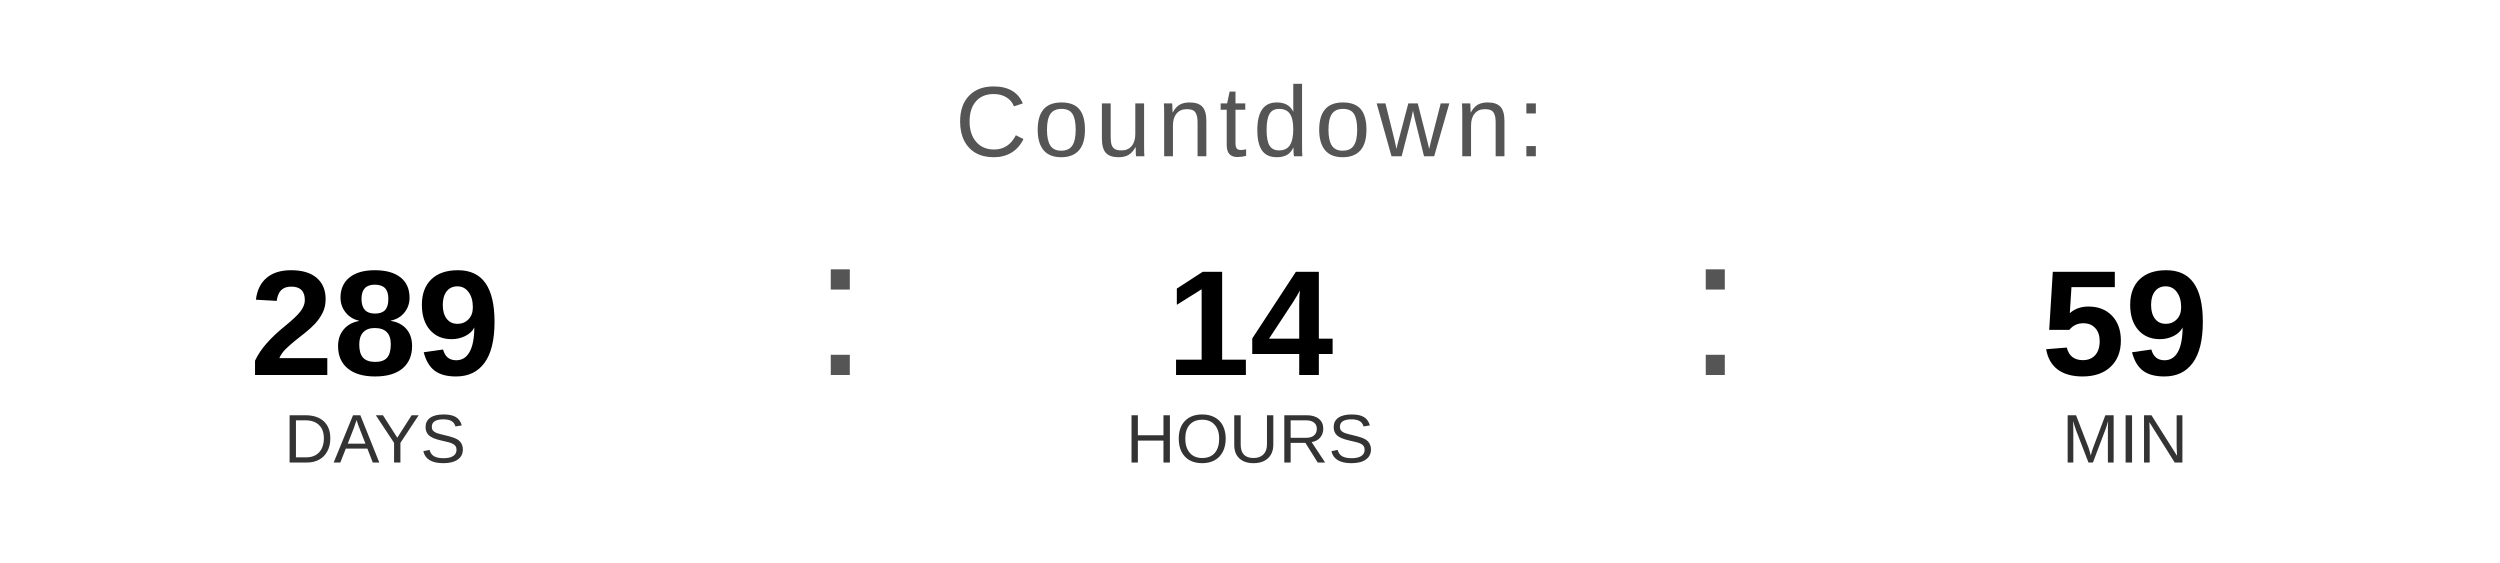
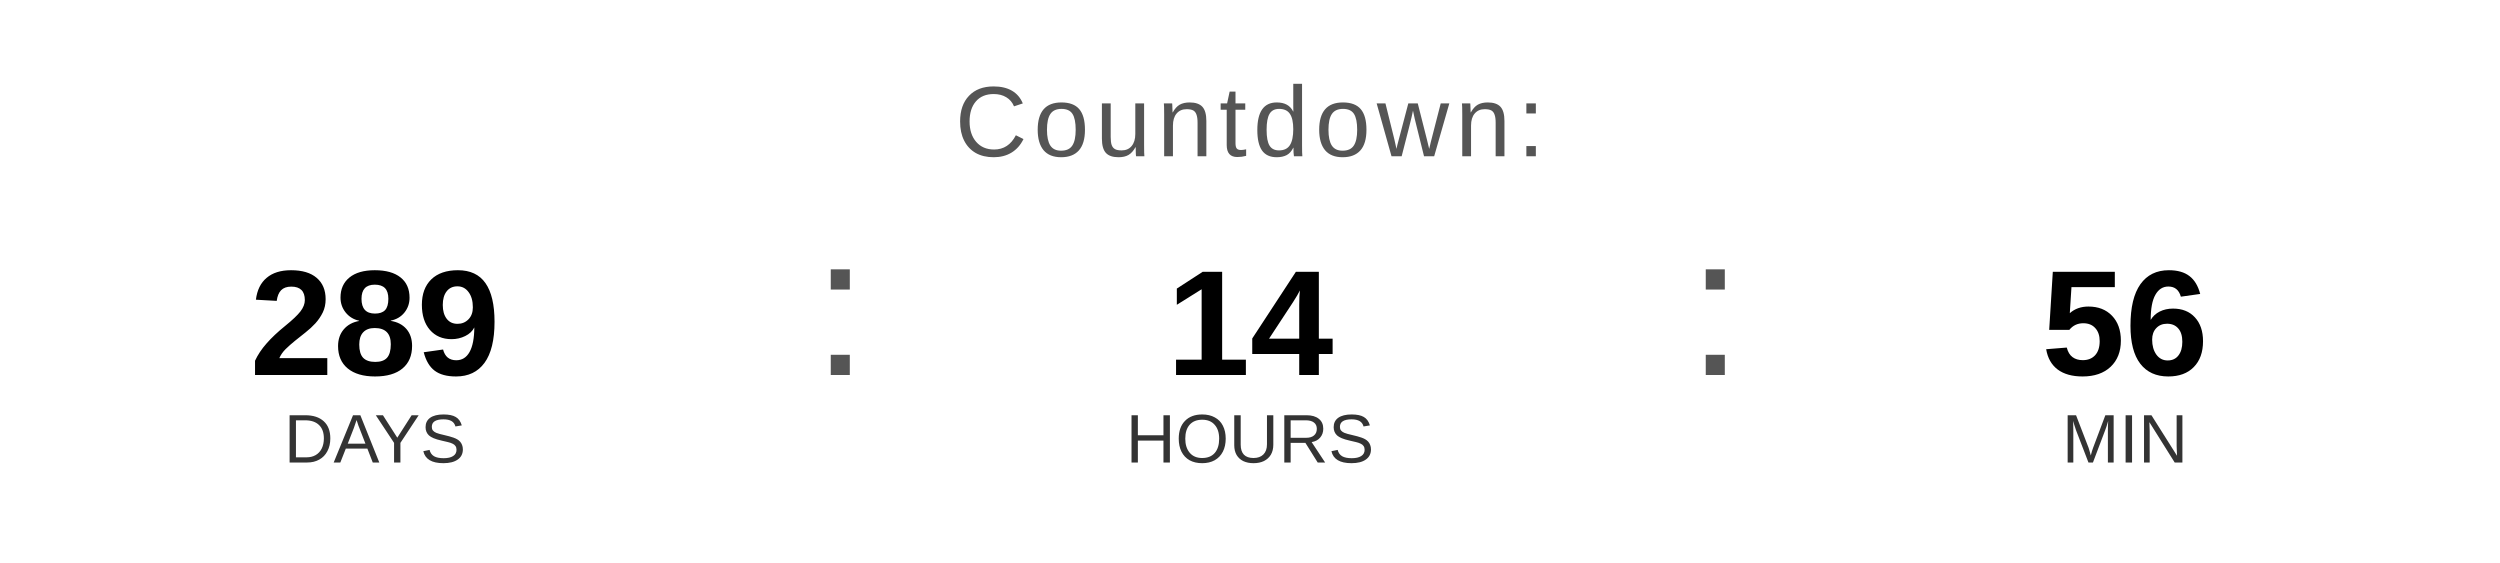
<svg xmlns="http://www.w3.org/2000/svg" width="400" height="90" viewBox="0 0 400 90">
  <text x="200" y="25" font-family="Arial, Helvetica, sans-serif" font-size="16" fill="#555555" text-anchor="middle" letter-spacing="1">
    Countdown:
  </text>
  <text x="60" y="60" font-family="Arial, Helvetica, sans-serif" font-size="24" font-weight="bold" fill="#000000" text-anchor="middle">289</text>
  <text x="60" y="74" font-family="Arial, Helvetica, sans-serif" font-size="11" fill="#333333" text-anchor="middle">DAYS</text>
  <text x="130" y="60" font-family="Arial, sans-serif" font-size="32" fill="#555555">:</text>
  <text x="200" y="60" font-family="Arial, Helvetica, sans-serif" font-size="24" font-weight="bold" fill="#000000" text-anchor="middle">14</text>
  <text x="200" y="74" font-family="Arial, Helvetica, sans-serif" font-size="11" fill="#333333" text-anchor="middle">HOURS</text>
  <text x="270" y="60" font-family="Arial, sans-serif" font-size="32" fill="#555555">:</text>
-   <text x="340" y="60" font-family="Arial, Helvetica, sans-serif" font-size="24" font-weight="bold" fill="#000000" text-anchor="middle">59</text>
+   <text x="340" y="60" font-family="Arial, Helvetica, sans-serif" font-size="24" font-weight="bold" fill="#000000" text-anchor="middle">56</text>
  <text x="340" y="74" font-family="Arial, Helvetica, sans-serif" font-size="11" fill="#333333" text-anchor="middle">MIN</text>
</svg>
